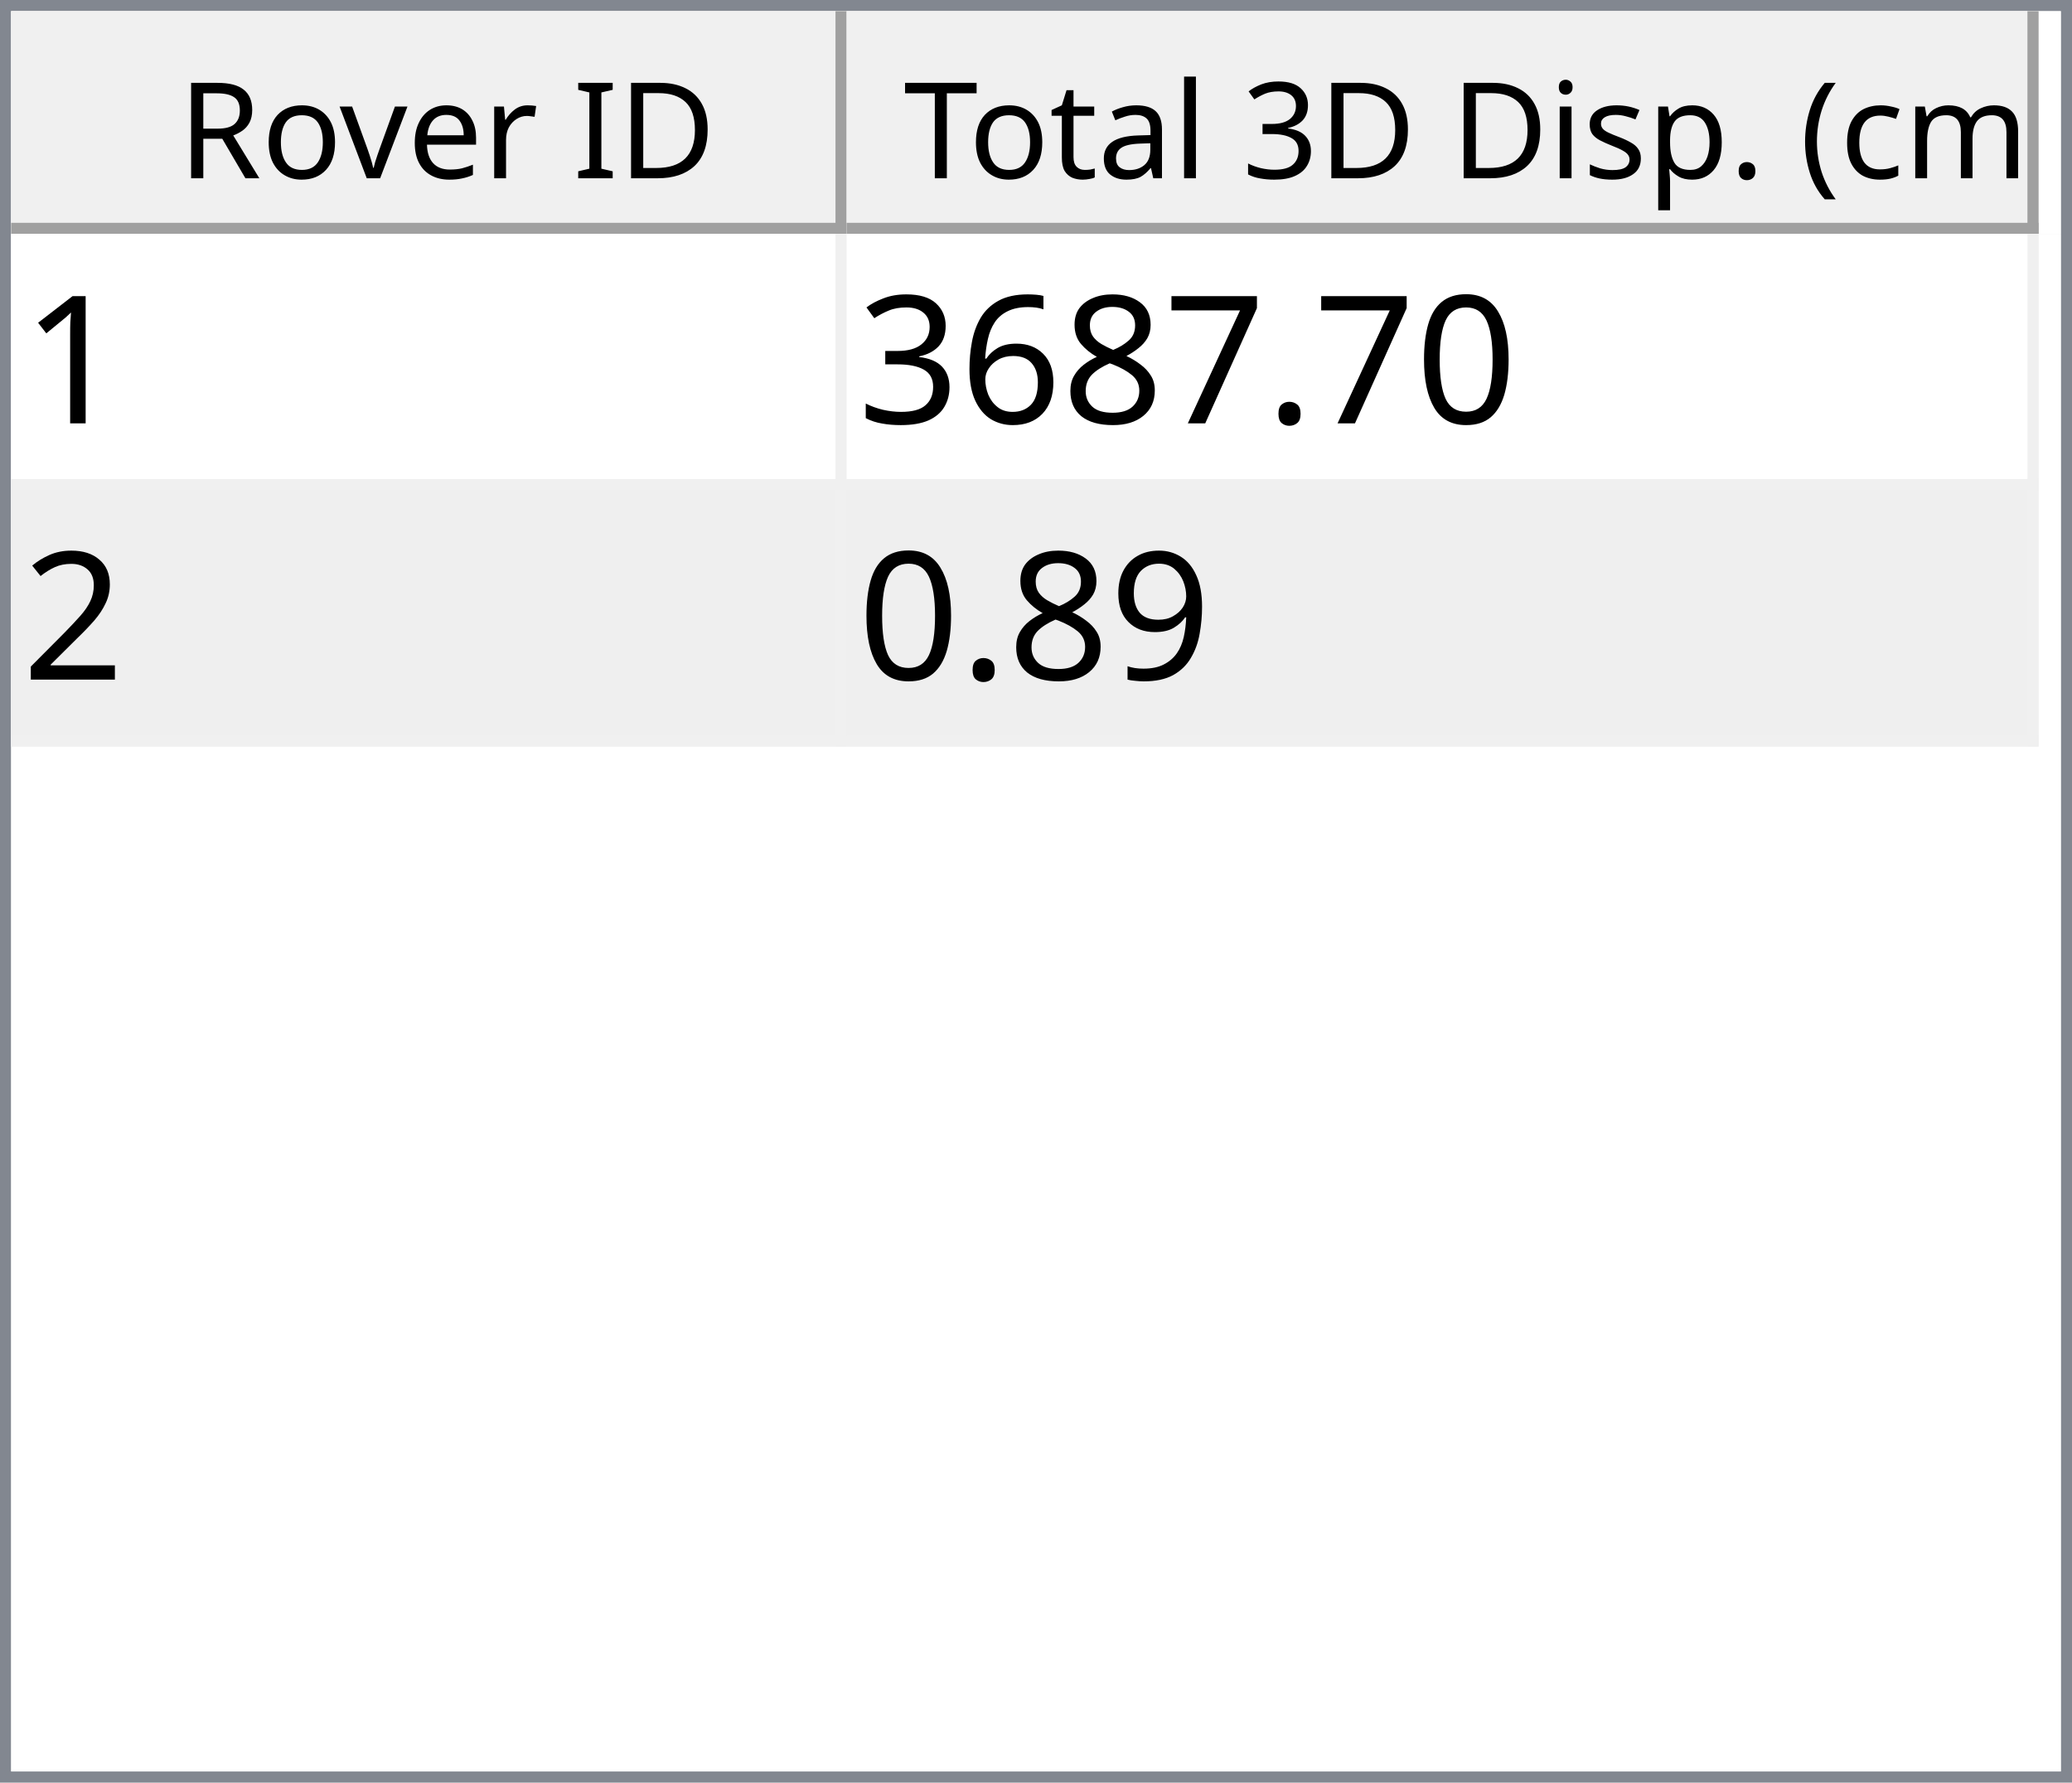
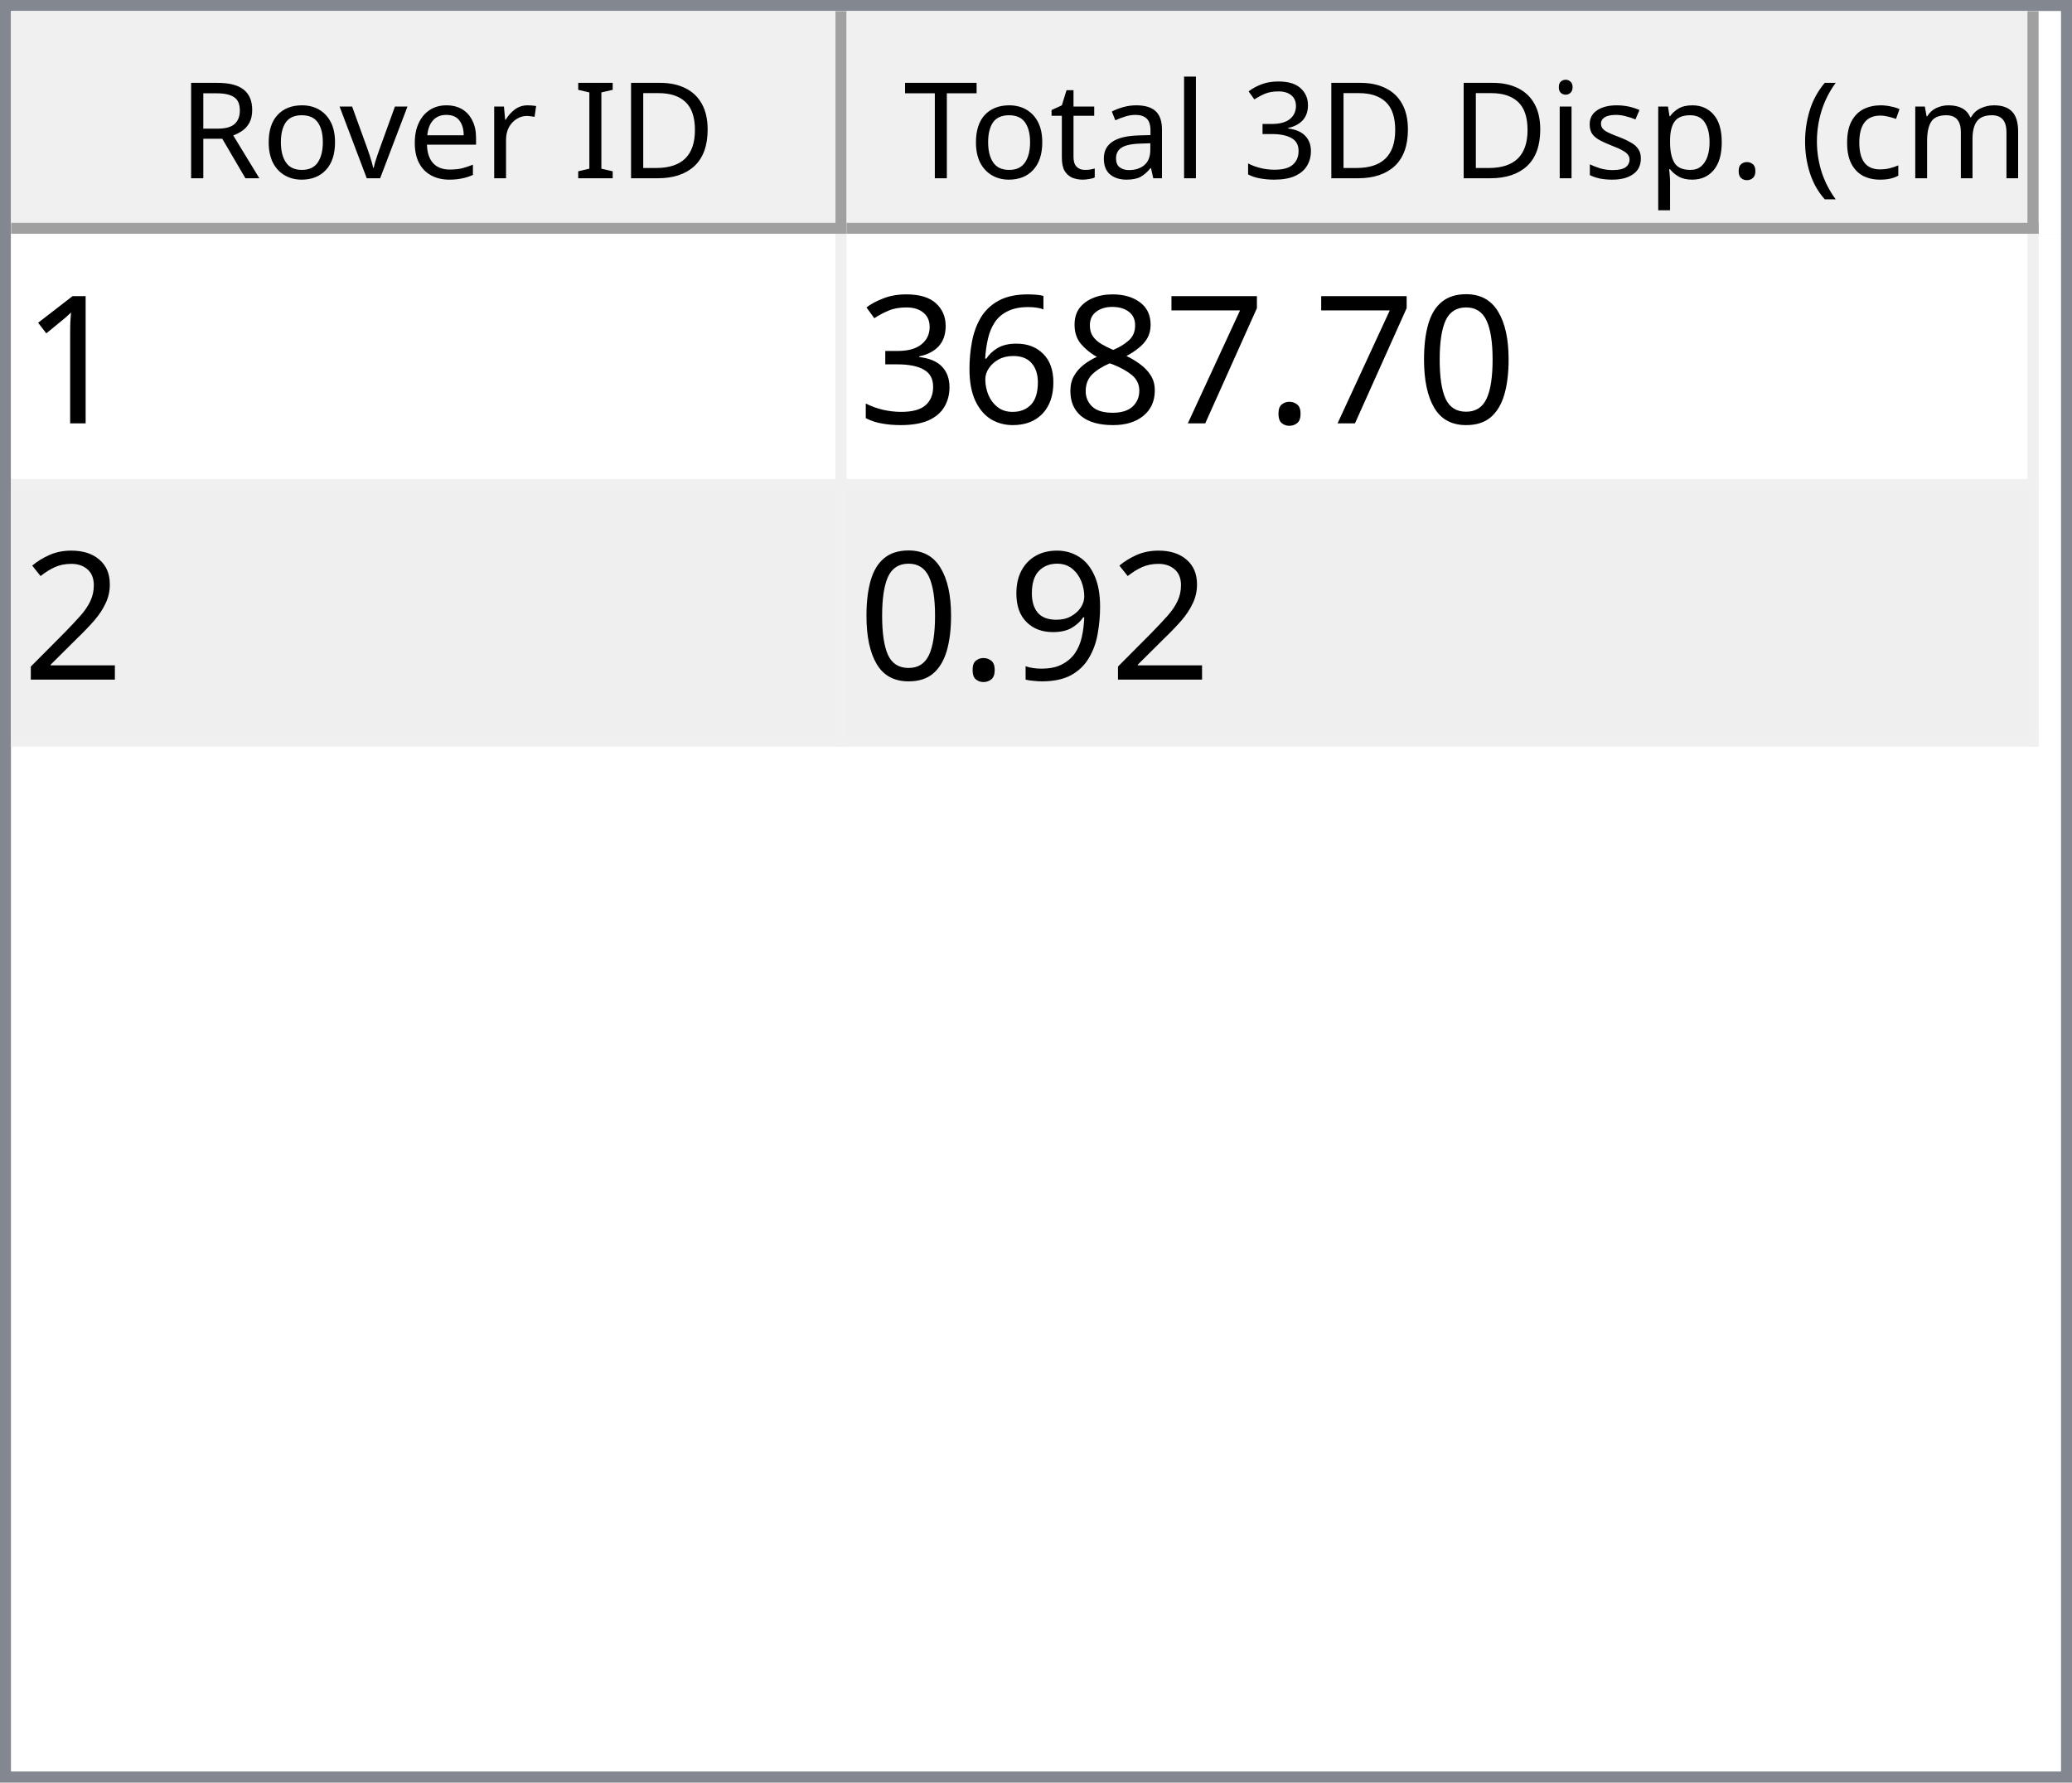
<svg xmlns="http://www.w3.org/2000/svg" style="fill-opacity:1; color-rendering:auto; color-interpolation:auto; text-rendering:auto; stroke:black; stroke-linecap:square; stroke-miterlimit:10; shape-rendering:auto; stroke-opacity:1; fill:black; stroke-dasharray:none; font-weight:normal; stroke-width:1; font-family:'Dialog'; font-style:normal; stroke-linejoin:miter; font-size:12px; stroke-dashoffset:0; image-rendering:auto;" width="186" height="160">
  <defs id="genericDefs" />
  <g>
    <defs id="defs1">
      <clipPath clipPathUnits="userSpaceOnUse" id="clipPath1">
        <path d="M0 0 L186 0 L186 160 L0 160 L0 0 Z" />
      </clipPath>
      <clipPath clipPathUnits="userSpaceOnUse" id="clipPath2">
        <path d="M0 0 L0 160 L186 160 L186 0 Z" />
      </clipPath>
      <clipPath clipPathUnits="userSpaceOnUse" id="clipPath3">
        <path d="M0 0 L0 20 L184 20 L184 0 Z" />
      </clipPath>
      <clipPath clipPathUnits="userSpaceOnUse" id="clipPath4">
        <path d="M0 0 L0 20 L75 20 L75 0 Z" />
      </clipPath>
      <clipPath clipPathUnits="userSpaceOnUse" id="clipPath5">
        <path d="M1 1 L1 19 L74 19 L74 1 Z" />
      </clipPath>
      <clipPath clipPathUnits="userSpaceOnUse" id="clipPath6">
        <path d="M0 0 L0 18 L73 18 L73 0 Z" />
      </clipPath>
      <clipPath clipPathUnits="userSpaceOnUse" id="clipPath7">
        <path d="M-0.5 -0.5 L-0.5 19.5 L74.5 19.5 L74.5 -0.5 Z" />
      </clipPath>
      <clipPath clipPathUnits="userSpaceOnUse" id="clipPath8">
        <path d="M0 0 L0 20 L107 20 L107 0 Z" />
      </clipPath>
      <clipPath clipPathUnits="userSpaceOnUse" id="clipPath9">
        <path d="M1 1 L1 19 L106 19 L106 1 Z" />
      </clipPath>
      <clipPath clipPathUnits="userSpaceOnUse" id="clipPath10">
        <path d="M0 0 L0 18 L105 18 L105 0 Z" />
      </clipPath>
      <clipPath clipPathUnits="userSpaceOnUse" id="clipPath11">
        <path d="M-0.5 -0.5 L-0.5 19.5 L106.5 19.5 L106.5 -0.5 Z" />
      </clipPath>
      <clipPath clipPathUnits="userSpaceOnUse" id="clipPath12">
        <path d="M0 0 L0 138 L184 138 L184 0 Z" />
      </clipPath>
      <clipPath clipPathUnits="userSpaceOnUse" id="clipPath13">
        <path d="M0 0 L0 46 L182 46 L182 0 Z" />
      </clipPath>
      <clipPath clipPathUnits="userSpaceOnUse" id="clipPath14">
        <path d="M-0.5 -0.5 L-0.5 45.5 L181.5 45.5 L181.5 -0.5 Z" />
      </clipPath>
      <clipPath clipPathUnits="userSpaceOnUse" id="clipPath15">
        <path d="M0 0 L0 22 L74 22 L74 0 Z" />
      </clipPath>
      <clipPath clipPathUnits="userSpaceOnUse" id="clipPath16">
        <path d="M0 0 L0 22 L106 22 L106 0 Z" />
      </clipPath>
      <font horiz-adv-x="64.551" id="font1">
        <font-face ascent="107.91" descent="25.098" units-per-em="100" style="font-style:normal; font-family:Segoe UI; font-weight:normal;" />
        <missing-glyph horiz-adv-x="64.551" d="M8.109 0 L8.109 68.266 L56.453 68.266 L56.453 0 L8.109 0 ZM15.328 7.234 L49.219 7.234 L49.219 61.031 L15.328 61.031 L15.328 7.234 Z" />
        <glyph unicode="D" horiz-adv-x="70.117" d="M9.188 0 L9.188 70.016 L28.516 70.016 Q65.531 70.016 65.531 35.891 Q65.531 19.672 55.25 9.836 Q44.969 0 27.734 0 L9.188 0 ZM17.391 62.594 L17.391 7.422 L27.828 7.422 Q41.609 7.422 49.273 14.797 Q56.938 22.172 56.938 35.688 Q56.938 62.594 28.328 62.594 L17.391 62.594 Z" />
        <glyph unicode="I" horiz-adv-x="26.611" d="M17.391 0 L9.188 0 L9.188 70.016 L17.391 70.016 L17.391 0 Z" />
        <glyph unicode=" " horiz-adv-x="27.393" d="" />
        <glyph unicode="r" horiz-adv-x="34.766" d="M34.188 41.891 Q32.078 43.5 28.125 43.5 Q23 43.5 19.555 38.672 Q16.109 33.844 16.109 25.484 L16.109 0 L8.109 0 L8.109 50 L16.109 50 L16.109 39.703 L16.312 39.703 Q18.016 44.969 21.531 47.922 Q25.047 50.875 29.391 50.875 Q32.516 50.875 34.188 50.203 L34.188 41.891 Z" />
        <glyph unicode="e" horiz-adv-x="52.295" d="M48.297 23 L12.984 23 Q13.188 14.656 17.484 10.109 Q21.781 5.562 29.297 5.562 Q37.75 5.562 44.828 11.141 L44.828 3.609 Q38.234 -1.172 27.391 -1.172 Q16.797 -1.172 10.742 5.641 Q4.688 12.453 4.688 24.812 Q4.688 36.469 11.305 43.82 Q17.922 51.172 27.734 51.172 Q37.547 51.172 42.922 44.828 Q48.297 38.484 48.297 27.203 L48.297 23 ZM40.094 29.781 Q40.047 36.719 36.75 40.578 Q33.453 44.438 27.594 44.438 Q21.922 44.438 17.969 40.383 Q14.016 36.328 13.094 29.781 L40.094 29.781 Z" />
        <glyph unicode="v" horiz-adv-x="47.9" d="M47.406 50 L27.484 0 L19.625 0 L0.688 50 L9.469 50 L22.172 13.672 Q23.578 9.672 23.922 6.688 L24.125 6.688 Q24.609 10.453 25.688 13.484 L38.969 50 L47.406 50 Z" />
        <glyph unicode="o" horiz-adv-x="58.594" d="M29 -1.172 Q17.922 -1.172 11.305 5.836 Q4.688 12.844 4.688 24.422 Q4.688 37.016 11.57 44.094 Q18.453 51.172 30.172 51.172 Q41.359 51.172 47.633 44.289 Q53.906 37.406 53.906 25.203 Q53.906 13.234 47.141 6.031 Q40.375 -1.172 29 -1.172 ZM29.594 44.438 Q21.875 44.438 17.383 39.188 Q12.891 33.938 12.891 24.703 Q12.891 15.828 17.43 10.695 Q21.969 5.562 29.594 5.562 Q37.359 5.562 41.531 10.594 Q45.703 15.625 45.703 24.906 Q45.703 34.281 41.531 39.359 Q37.359 44.438 29.594 44.438 Z" />
        <glyph unicode="R" horiz-adv-x="59.814" d="M59.375 0 L49.609 0 L37.891 19.625 Q36.281 22.359 34.766 24.289 Q33.25 26.219 31.664 27.438 Q30.078 28.656 28.25 29.219 Q26.422 29.781 24.125 29.781 L17.391 29.781 L17.391 0 L9.188 0 L9.188 70.016 L30.078 70.016 Q34.672 70.016 38.555 68.867 Q42.438 67.719 45.289 65.375 Q48.141 63.031 49.758 59.547 Q51.375 56.062 51.375 51.375 Q51.375 47.703 50.273 44.656 Q49.172 41.609 47.148 39.211 Q45.125 36.812 42.266 35.133 Q39.406 33.453 35.844 32.516 L35.844 32.328 Q37.594 31.547 38.891 30.547 Q40.188 29.547 41.359 28.18 Q42.531 26.812 43.68 25.078 Q44.828 23.344 46.234 21.047 L59.375 0 ZM17.391 62.594 L17.391 37.203 L28.516 37.203 Q31.594 37.203 34.203 38.133 Q36.812 39.062 38.719 40.797 Q40.625 42.531 41.703 45.047 Q42.781 47.562 42.781 50.688 Q42.781 56.297 39.141 59.445 Q35.5 62.594 28.609 62.594 L17.391 62.594 Z" />
        <glyph unicode=")" horiz-adv-x="30.176" d="M8.297 -15.922 L1.172 -15.922 Q16.406 2.344 16.406 26.812 Q16.406 51.469 1.078 70.016 L8.297 70.016 Q23.531 52.156 23.531 26.703 Q23.531 1.375 8.297 -15.922 Z" />
        <glyph unicode="m" horiz-adv-x="86.133" d="M79.109 0 L71.094 0 L71.094 28.719 Q71.094 37.016 68.531 40.727 Q65.969 44.438 59.906 44.438 Q54.781 44.438 51.195 39.75 Q47.609 35.062 47.609 28.516 L47.609 0 L39.594 0 L39.594 29.688 Q39.594 44.438 28.219 44.438 Q22.953 44.438 19.531 40.016 Q16.109 35.594 16.109 28.516 L16.109 0 L8.109 0 L8.109 50 L16.109 50 L16.109 42.094 L16.312 42.094 Q21.625 51.172 31.844 51.172 Q36.969 51.172 40.773 48.312 Q44.578 45.453 46 40.828 Q51.562 51.172 62.594 51.172 Q79.109 51.172 79.109 30.812 L79.109 0 Z" />
        <glyph unicode="c" horiz-adv-x="46.191" d="M42.188 2.297 Q36.422 -1.172 28.516 -1.172 Q17.828 -1.172 11.258 5.789 Q4.688 12.75 4.688 23.828 Q4.688 36.188 11.766 43.68 Q18.844 51.172 30.672 51.172 Q37.25 51.172 42.281 48.734 L42.281 40.531 Q36.719 44.438 30.375 44.438 Q22.703 44.438 17.797 38.945 Q12.891 33.453 12.891 24.516 Q12.891 15.719 17.508 10.641 Q22.125 5.562 29.891 5.562 Q36.422 5.562 42.188 9.906 L42.188 2.297 Z" />
        <glyph unicode="(" horiz-adv-x="30.176" d="M29.109 -15.922 L21.969 -15.922 Q6.844 1.375 6.844 26.703 Q6.844 52.156 21.969 70.016 L29.203 70.016 Q13.875 51.469 13.875 26.812 Q13.875 2.344 29.109 -15.922 Z" />
        <glyph unicode="." horiz-adv-x="21.68" d="M10.891 -1.078 Q8.641 -1.078 7.055 0.539 Q5.469 2.156 5.469 4.391 Q5.469 6.641 7.055 8.273 Q8.641 9.906 10.891 9.906 Q13.188 9.906 14.797 8.273 Q16.406 6.641 16.406 4.391 Q16.406 2.156 14.797 0.539 Q13.188 -1.078 10.891 -1.078 Z" />
        <glyph unicode="p" horiz-adv-x="58.789" d="M16.312 7.234 L16.109 7.234 L16.109 -23 L8.109 -23 L8.109 50 L16.109 50 L16.109 41.219 L16.312 41.219 Q22.219 51.172 33.594 51.172 Q43.266 51.172 48.688 44.461 Q54.109 37.75 54.109 26.469 Q54.109 13.922 48 6.375 Q41.891 -1.172 31.297 -1.172 Q21.578 -1.172 16.312 7.234 ZM16.109 27.391 L16.109 20.406 Q16.109 14.203 20.141 9.883 Q24.172 5.562 30.375 5.562 Q37.641 5.562 41.773 11.133 Q45.906 16.703 45.906 26.609 Q45.906 34.969 42.047 39.703 Q38.188 44.438 31.594 44.438 Q24.609 44.438 20.359 39.578 Q16.109 34.719 16.109 27.391 Z" />
        <glyph unicode="s" horiz-adv-x="42.432" d="M5.078 1.812 L5.078 10.406 Q11.625 5.562 19.484 5.562 Q30.031 5.562 30.031 12.594 Q30.031 14.594 29.125 15.992 Q28.219 17.391 26.68 18.461 Q25.141 19.531 23.07 20.383 Q21 21.234 18.609 22.172 Q15.281 23.484 12.766 24.828 Q10.25 26.172 8.57 27.859 Q6.891 29.547 6.031 31.695 Q5.172 33.844 5.172 36.719 Q5.172 40.234 6.789 42.945 Q8.406 45.656 11.086 47.484 Q13.766 49.312 17.211 50.242 Q20.656 51.172 24.312 51.172 Q30.812 51.172 35.938 48.922 L35.938 40.828 Q30.422 44.438 23.25 44.438 Q21 44.438 19.195 43.922 Q17.391 43.406 16.094 42.477 Q14.797 41.547 14.086 40.258 Q13.375 38.969 13.375 37.406 Q13.375 35.453 14.086 34.133 Q14.797 32.812 16.164 31.789 Q17.531 30.766 19.484 29.938 Q21.438 29.109 23.922 28.125 Q27.25 26.859 29.883 25.516 Q32.516 24.172 34.375 22.484 Q36.234 20.797 37.234 18.602 Q38.234 16.406 38.234 13.375 Q38.234 9.672 36.602 6.938 Q34.969 4.203 32.234 2.398 Q29.5 0.594 25.93 -0.289 Q22.359 -1.172 18.453 -1.172 Q10.75 -1.172 5.078 1.812 Z" />
        <glyph unicode="i" horiz-adv-x="24.219" d="M12.203 62.703 Q10.062 62.703 8.547 64.164 Q7.031 65.625 7.031 67.875 Q7.031 70.125 8.547 71.609 Q10.062 73.094 12.203 73.094 Q14.406 73.094 15.945 71.609 Q17.484 70.125 17.484 67.875 Q17.484 65.719 15.945 64.211 Q14.406 62.703 12.203 62.703 ZM16.109 0 L8.109 0 L8.109 50 L16.109 50 L16.109 0 Z" />
        <glyph unicode="3" horiz-adv-x="53.906" d="M46.531 19.828 Q46.531 15.094 44.75 11.211 Q42.969 7.328 39.719 4.57 Q36.469 1.812 31.93 0.297 Q27.391 -1.219 21.922 -1.219 Q11.922 -1.219 6 2.594 L6 11.188 Q13.094 5.609 22.219 5.609 Q25.875 5.609 28.828 6.539 Q31.781 7.469 33.906 9.227 Q36.031 10.984 37.18 13.477 Q38.328 15.969 38.328 19.094 Q38.328 32.812 18.797 32.812 L12.984 32.812 L12.984 39.594 L18.5 39.594 Q35.797 39.594 35.797 52.484 Q35.797 64.406 22.609 64.406 Q15.188 64.406 8.688 59.422 L8.688 67.188 Q15.375 71.188 24.609 71.188 Q29 71.188 32.57 69.969 Q36.141 68.75 38.68 66.555 Q41.219 64.359 42.609 61.281 Q44 58.203 44 54.5 Q44 40.672 30.031 36.719 L30.031 36.531 Q33.594 36.141 36.625 34.797 Q39.656 33.453 41.852 31.305 Q44.047 29.156 45.289 26.25 Q46.531 23.344 46.531 19.828 Z" />
        <glyph unicode="l" horiz-adv-x="24.219" d="M16.109 0 L8.109 0 L8.109 74.031 L16.109 74.031 L16.109 0 Z" />
        <glyph unicode="a" horiz-adv-x="50.879" d="M43.891 0 L35.891 0 L35.891 7.812 L35.688 7.812 Q30.469 -1.172 20.312 -1.172 Q12.844 -1.172 8.617 2.781 Q4.391 6.734 4.391 13.281 Q4.391 27.297 20.906 29.594 L35.891 31.688 Q35.891 44.438 25.594 44.438 Q16.547 44.438 9.281 38.281 L9.281 46.484 Q16.656 51.172 26.266 51.172 Q43.891 51.172 43.891 32.516 L43.891 0 ZM35.891 25.297 L23.828 23.641 Q18.266 22.859 15.43 20.875 Q12.594 18.891 12.594 13.875 Q12.594 10.203 15.211 7.883 Q17.828 5.562 22.172 5.562 Q28.125 5.562 32.008 9.742 Q35.891 13.922 35.891 20.312 L35.891 25.297 Z" />
        <glyph unicode="t" horiz-adv-x="33.887" d="M31.297 0.484 Q28.469 -1.078 23.828 -1.078 Q10.688 -1.078 10.688 13.578 L10.688 43.172 L2.094 43.172 L2.094 50 L10.688 50 L10.688 62.203 L18.703 64.797 L18.703 50 L31.297 50 L31.297 43.172 L18.703 43.172 L18.703 14.984 Q18.703 9.969 20.414 7.82 Q22.125 5.672 26.078 5.672 Q29.109 5.672 31.297 7.328 L31.297 0.484 Z" />
        <glyph unicode="T" horiz-adv-x="52.393" d="M50.594 62.594 L30.375 62.594 L30.375 0 L22.172 0 L22.172 62.594 L2 62.594 L2 70.016 L50.594 70.016 L50.594 62.594 Z" />
      </font>
      <font horiz-adv-x="75.0" id="font2">
        <font-face ascent="100.537" descent="21.973" units-per-em="100" style="font-style:normal; font-family:sans-serif; font-weight:normal;" />
        <missing-glyph horiz-adv-x="75.0" d="M12.5 0 L12.5 62.5 L62.5 62.5 L62.5 0 L12.5 0 ZM14.062 1.562 L60.938 1.562 L60.938 60.938 L14.062 60.938 L14.062 1.562 Z" />
        <glyph unicode="1" horiz-adv-x="55.615" d="M37.25 0 L28.469 0 L28.469 56 Q25.297 52.984 20.141 49.953 Q14.984 46.922 10.891 45.406 L10.891 53.906 Q18.266 57.375 23.781 62.305 Q29.297 67.234 31.594 71.875 L37.25 71.875 L37.25 0 Z" />
        <glyph unicode="0" horiz-adv-x="55.615" d="M4.156 35.297 Q4.156 48 6.766 55.742 Q9.375 63.484 14.523 67.68 Q19.672 71.875 27.484 71.875 Q33.25 71.875 37.594 69.555 Q41.938 67.234 44.773 62.867 Q47.609 58.5 49.219 52.227 Q50.828 45.953 50.828 35.297 Q50.828 22.703 48.242 14.969 Q45.656 7.234 40.508 3.008 Q35.359 -1.219 27.484 -1.219 Q17.141 -1.219 11.234 6.203 Q4.156 15.141 4.156 35.297 ZM13.188 35.297 Q13.188 17.672 17.312 11.836 Q21.438 6 27.484 6 Q33.547 6 37.672 11.859 Q41.797 17.719 41.797 35.297 Q41.797 52.984 37.672 58.789 Q33.547 64.594 27.391 64.594 Q21.344 64.594 17.719 59.469 Q13.188 52.938 13.188 35.297 Z" />
        <glyph unicode="." horiz-adv-x="27.783" d="M9.078 0 L9.078 10.016 L19.094 10.016 L19.094 0 L9.078 0 Z" />
        <glyph unicode="7" horiz-adv-x="55.615" d="M4.734 62.203 L4.734 70.656 L51.078 70.656 L51.078 63.812 Q44.234 56.547 37.523 44.484 Q30.812 32.422 27.156 19.672 Q24.516 10.688 23.781 0 L14.75 0 Q14.891 8.453 18.062 20.414 Q21.234 32.375 27.172 43.484 Q33.109 54.594 39.797 62.203 L4.734 62.203 Z" />
        <glyph unicode="8" horiz-adv-x="55.615" d="M17.672 38.812 Q12.203 40.828 9.57 44.539 Q6.938 48.25 6.938 53.422 Q6.938 61.234 12.555 66.555 Q18.172 71.875 27.484 71.875 Q36.859 71.875 42.578 66.43 Q48.297 60.984 48.297 53.172 Q48.297 48.188 45.68 44.508 Q43.062 40.828 37.75 38.812 Q44.344 36.672 47.781 31.883 Q51.219 27.094 51.219 20.453 Q51.219 11.281 44.727 5.031 Q38.234 -1.219 27.641 -1.219 Q17.047 -1.219 10.547 5.055 Q4.047 11.328 4.047 20.703 Q4.047 27.688 7.594 32.398 Q11.141 37.109 17.672 38.812 ZM15.922 53.719 Q15.922 48.641 19.195 45.414 Q22.469 42.188 27.688 42.188 Q32.766 42.188 36.016 45.383 Q39.266 48.578 39.266 53.219 Q39.266 58.062 35.914 61.359 Q32.562 64.656 27.594 64.656 Q22.562 64.656 19.242 61.43 Q15.922 58.203 15.922 53.719 ZM13.094 20.656 Q13.094 16.891 14.875 13.375 Q16.656 9.859 20.172 7.93 Q23.688 6 27.734 6 Q34.031 6 38.133 10.055 Q42.234 14.109 42.234 20.359 Q42.234 26.703 38.016 30.859 Q33.797 35.016 27.438 35.016 Q21.234 35.016 17.164 30.914 Q13.094 26.812 13.094 20.656 Z" />
        <glyph unicode="6" horiz-adv-x="55.615" d="M49.75 54.047 L41.016 53.375 Q39.844 58.547 37.703 60.891 Q34.125 64.656 28.906 64.656 Q24.703 64.656 21.531 62.312 Q17.391 59.281 14.992 53.469 Q12.594 47.656 12.5 36.922 Q15.672 41.75 20.266 44.094 Q24.859 46.438 29.891 46.438 Q38.672 46.438 44.852 39.969 Q51.031 33.5 51.031 23.25 Q51.031 16.5 48.125 10.719 Q45.219 4.938 40.141 1.859 Q35.062 -1.219 28.609 -1.219 Q17.625 -1.219 10.695 6.859 Q3.766 14.938 3.766 33.5 Q3.766 54.25 11.422 63.672 Q18.109 71.875 29.438 71.875 Q37.891 71.875 43.289 67.141 Q48.688 62.406 49.75 54.047 ZM13.875 23.188 Q13.875 18.656 15.797 14.508 Q17.719 10.359 21.188 8.18 Q24.656 6 28.469 6 Q34.031 6 38.039 10.492 Q42.047 14.984 42.047 22.703 Q42.047 30.125 38.086 34.398 Q34.125 38.672 28.125 38.672 Q22.172 38.672 18.023 34.398 Q13.875 30.125 13.875 23.188 Z" />
        <glyph unicode="3" horiz-adv-x="55.615" d="M4.203 18.891 L12.984 20.062 Q14.5 12.594 18.141 9.297 Q21.781 6 27 6 Q33.203 6 37.477 10.297 Q41.75 14.594 41.75 20.953 Q41.75 27 37.797 30.93 Q33.844 34.859 27.734 34.859 Q25.25 34.859 21.531 33.891 L22.516 41.609 Q23.391 41.5 23.922 41.5 Q29.547 41.5 34.039 44.43 Q38.531 47.359 38.531 53.469 Q38.531 58.297 35.258 61.477 Q31.984 64.656 26.812 64.656 Q21.688 64.656 18.266 61.43 Q14.844 58.203 13.875 51.766 L5.078 53.328 Q6.688 62.156 12.398 67.016 Q18.109 71.875 26.609 71.875 Q32.469 71.875 37.398 69.359 Q42.328 66.844 44.945 62.5 Q47.562 58.156 47.562 53.266 Q47.562 48.641 45.07 44.828 Q42.578 41.016 37.703 38.766 Q44.047 37.312 47.562 32.695 Q51.078 28.078 51.078 21.141 Q51.078 11.766 44.242 5.25 Q37.406 -1.266 26.953 -1.266 Q17.531 -1.266 11.305 4.352 Q5.078 9.969 4.203 18.891 Z" />
        <glyph unicode="2" horiz-adv-x="55.615" d="M50.344 8.453 L50.344 0 L3.031 0 Q2.938 3.172 4.047 6.109 Q5.859 10.938 9.836 15.625 Q13.812 20.312 21.344 26.469 Q33.016 36.031 37.117 41.625 Q41.219 47.219 41.219 52.203 Q41.219 57.422 37.477 61.008 Q33.734 64.594 27.734 64.594 Q21.391 64.594 17.578 60.789 Q13.766 56.984 13.719 50.25 L4.688 51.172 Q5.609 61.281 11.664 66.578 Q17.719 71.875 27.938 71.875 Q38.234 71.875 44.242 66.164 Q50.25 60.453 50.25 52 Q50.25 47.703 48.492 43.555 Q46.734 39.406 42.656 34.812 Q38.578 30.219 29.109 22.219 Q21.188 15.578 18.945 13.211 Q16.703 10.844 15.234 8.453 L50.344 8.453 Z" />
        <glyph unicode="9" horiz-adv-x="55.615" d="M5.469 16.547 L13.922 17.328 Q14.984 11.375 18.016 8.688 Q21.047 6 25.781 6 Q29.828 6 32.883 7.859 Q35.938 9.719 37.891 12.82 Q39.844 15.922 41.164 21.195 Q42.484 26.469 42.484 31.938 Q42.484 32.516 42.438 33.688 Q39.797 29.5 35.234 26.883 Q30.672 24.266 25.344 24.266 Q16.453 24.266 10.305 30.711 Q4.156 37.156 4.156 47.703 Q4.156 58.594 10.578 65.234 Q17 71.875 26.656 71.875 Q33.641 71.875 39.43 68.117 Q45.219 64.359 48.219 57.398 Q51.219 50.438 51.219 37.25 Q51.219 23.531 48.242 15.406 Q45.266 7.281 39.383 3.031 Q33.5 -1.219 25.594 -1.219 Q17.188 -1.219 11.867 3.445 Q6.547 8.109 5.469 16.547 ZM41.453 48.141 Q41.453 55.719 37.43 60.156 Q33.406 64.594 27.734 64.594 Q21.875 64.594 17.531 59.812 Q13.188 55.031 13.188 47.406 Q13.188 40.578 17.312 36.305 Q21.438 32.031 27.484 32.031 Q33.594 32.031 37.523 36.305 Q41.453 40.578 41.453 48.141 Z" />
      </font>
    </defs>
    <g style="fill:white; stroke:white;">
      <rect x="0" y="0" width="186" style="clip-path:url(#clipPath1); stroke:none;" height="160" />
    </g>
    <g style="fill:white; text-rendering:optimizeSpeed; color-rendering:optimizeSpeed; image-rendering:optimizeSpeed; shape-rendering:crispEdges; stroke:white; color-interpolation:sRGB;">
      <rect x="0" width="186" height="160" y="0" style="stroke:none;" />
      <path style="stroke:none;" d="M0 160 L186 160 L186 0 L0 0 Z" />
    </g>
    <g style="fill:rgb(240,240,240); font-family:'Segoe UI'; stroke:rgb(240,240,240);">
      <rect x="0" y="0" width="186" style="clip-path:url(#clipPath2); stroke:none;" height="160" />
    </g>
    <g style="fill:rgb(130,135,144); font-family:'Segoe UI'; stroke:rgb(130,135,144);">
      <path d="M0 0 L186 0 L186 160 L0 160 L0 0 ZM1 1 L185 1 L185 159 L1 159 L1 1 Z" style="fill-rule:evenodd; clip-path:url(#clipPath2); stroke:none;" />
    </g>
    <g style="fill:white; font-family:'Segoe UI'; stroke:white;" transform="translate(1,1)">
      <rect x="0" y="0" width="184" style="clip-path:url(#clipPath3); stroke:none;" height="20" />
    </g>
    <g style="fill:rgb(240,240,240); font-family:'Segoe UI'; stroke:rgb(240,240,240);" transform="translate(1,1)">
      <rect x="0" y="0" width="75" style="clip-path:url(#clipPath4); stroke:none;" height="20" />
    </g>
    <g style="font-family:'Segoe UI';" transform="translate(2,2)">
      <text x="14" xml:space="preserve" y="14" style="clip-path:url(#clipPath6); stroke:none;">Rover ID</text>
    </g>
    <g style="fill:rgb(160,160,160); font-family:'Segoe UI'; stroke:rgb(160,160,160); stroke-linejoin:bevel;" transform="translate(1.5,1.5)">
      <line x1="74" x2="74" y1="0" style="fill:none; clip-path:url(#clipPath7);" y2="19" />
    </g>
    <g style="fill:rgb(160,160,160); font-family:'Segoe UI'; stroke:rgb(160,160,160); stroke-linejoin:bevel;" transform="matrix(1,0,0,1,1,1) translate(0.5,0.5)">
      <line x1="0" x2="74" y1="19" style="fill:none; clip-path:url(#clipPath7);" y2="19" />
    </g>
    <g style="fill:rgb(240,240,240); font-family:'Segoe UI'; stroke:rgb(240,240,240);" transform="translate(76,1)">
      <rect x="0" y="0" width="107" style="clip-path:url(#clipPath8); stroke:none;" height="20" />
    </g>
    <g style="font-family:'Segoe UI';" transform="translate(77,2)">
      <text x="1" xml:space="preserve" y="14" style="clip-path:url(#clipPath10); stroke:none;"> Total 3D Disp. (cm)</text>
    </g>
    <g style="fill:rgb(160,160,160); font-family:'Segoe UI'; stroke:rgb(160,160,160); stroke-linejoin:bevel;" transform="translate(76.5,1.5)">
      <line x1="106" x2="106" y1="0" style="fill:none; clip-path:url(#clipPath11);" y2="19" />
    </g>
    <g style="fill:rgb(160,160,160); font-family:'Segoe UI'; stroke:rgb(160,160,160); stroke-linejoin:bevel;" transform="matrix(1,0,0,1,76,1) translate(0.5,0.5)">
      <line x1="0" x2="106" y1="19" style="fill:none; clip-path:url(#clipPath11);" y2="19" />
    </g>
    <g style="fill:white; font-family:'Segoe UI'; stroke:white;" transform="translate(1,21)">
      <rect x="0" y="0" width="184" style="clip-path:url(#clipPath12); stroke:none;" height="138" />
    </g>
    <g style="fill:rgb(240,240,240); font-size:16px; font-family:sans-serif; stroke:rgb(240,240,240);" transform="translate(1,21)">
      <rect x="0" y="0" width="182" style="clip-path:url(#clipPath13); stroke:none;" height="46" />
      <line transform="translate(0.5,0.5)" x1="0" x2="181" y1="22" style="clip-path:url(#clipPath14); fill:none; stroke-linejoin:bevel;" y2="22" />
    </g>
    <g transform="matrix(1,0,0,1,1,21) translate(0.5,0.5)" style="fill:rgb(240,240,240); font-size:16px; font-family:sans-serif; stroke:rgb(240,240,240); stroke-linejoin:bevel;">
      <line x1="0" x2="181" y1="45" style="fill:none; clip-path:url(#clipPath14);" y2="45" />
    </g>
    <g transform="matrix(1,0,0,1,1,21) translate(0.5,0.5)" style="fill:rgb(240,240,240); font-size:16px; font-family:sans-serif; stroke:rgb(240,240,240); stroke-linejoin:bevel;">
      <line x1="74" x2="74" y1="0" style="fill:none; clip-path:url(#clipPath14);" y2="45" />
    </g>
    <g transform="matrix(1,0,0,1,1,21) translate(0.5,0.5)" style="fill:rgb(240,240,240); font-size:16px; font-family:sans-serif; stroke:rgb(240,240,240); stroke-linejoin:bevel;">
      <line x1="181" x2="181" y1="0" style="fill:none; clip-path:url(#clipPath14);" y2="45" />
    </g>
    <g style="fill:white; font-size:16px; font-family:sans-serif; stroke:white;" transform="matrix(1,0,0,1,1,21)">
      <rect x="0" y="0" width="74" style="clip-path:url(#clipPath15); stroke:none;" height="22" />
      <text x="1" y="17" style="fill:black; clip-path:url(#clipPath15); stroke:none;" xml:space="preserve">1</text>
    </g>
    <g style="fill:white; font-size:16px; font-family:sans-serif; stroke:white;" transform="matrix(1,0,0,1,1,21) translate(75,0)">
      <rect x="0" y="0" width="106" style="clip-path:url(#clipPath16); stroke:none;" height="22" />
      <text x="1" y="17" style="fill:black; clip-path:url(#clipPath16); stroke:none;" xml:space="preserve">3687.70</text>
    </g>
    <g style="fill:rgb(239,239,239); font-size:16px; font-family:sans-serif; stroke:rgb(239,239,239);" transform="matrix(1,0,0,1,1,21) translate(0,23)">
      <rect x="0" y="0" width="74" style="clip-path:url(#clipPath15); stroke:none;" height="22" />
      <text x="1" y="17" style="fill:black; clip-path:url(#clipPath15); stroke:none;" xml:space="preserve">2</text>
    </g>
    <g style="fill:rgb(239,239,239); font-size:16px; font-family:sans-serif; stroke:rgb(239,239,239);" transform="matrix(1,0,0,1,1,21) translate(75,23)">
      <rect x="0" y="0" width="106" style="clip-path:url(#clipPath16); stroke:none;" height="22" />
-       <text x="1" y="17" style="fill:black; clip-path:url(#clipPath16); stroke:none;" xml:space="preserve">0.89</text>
+       <text x="1" y="17" style="fill:black; clip-path:url(#clipPath16); stroke:none;" xml:space="preserve">0.92</text>
    </g>
  </g>
</svg>
